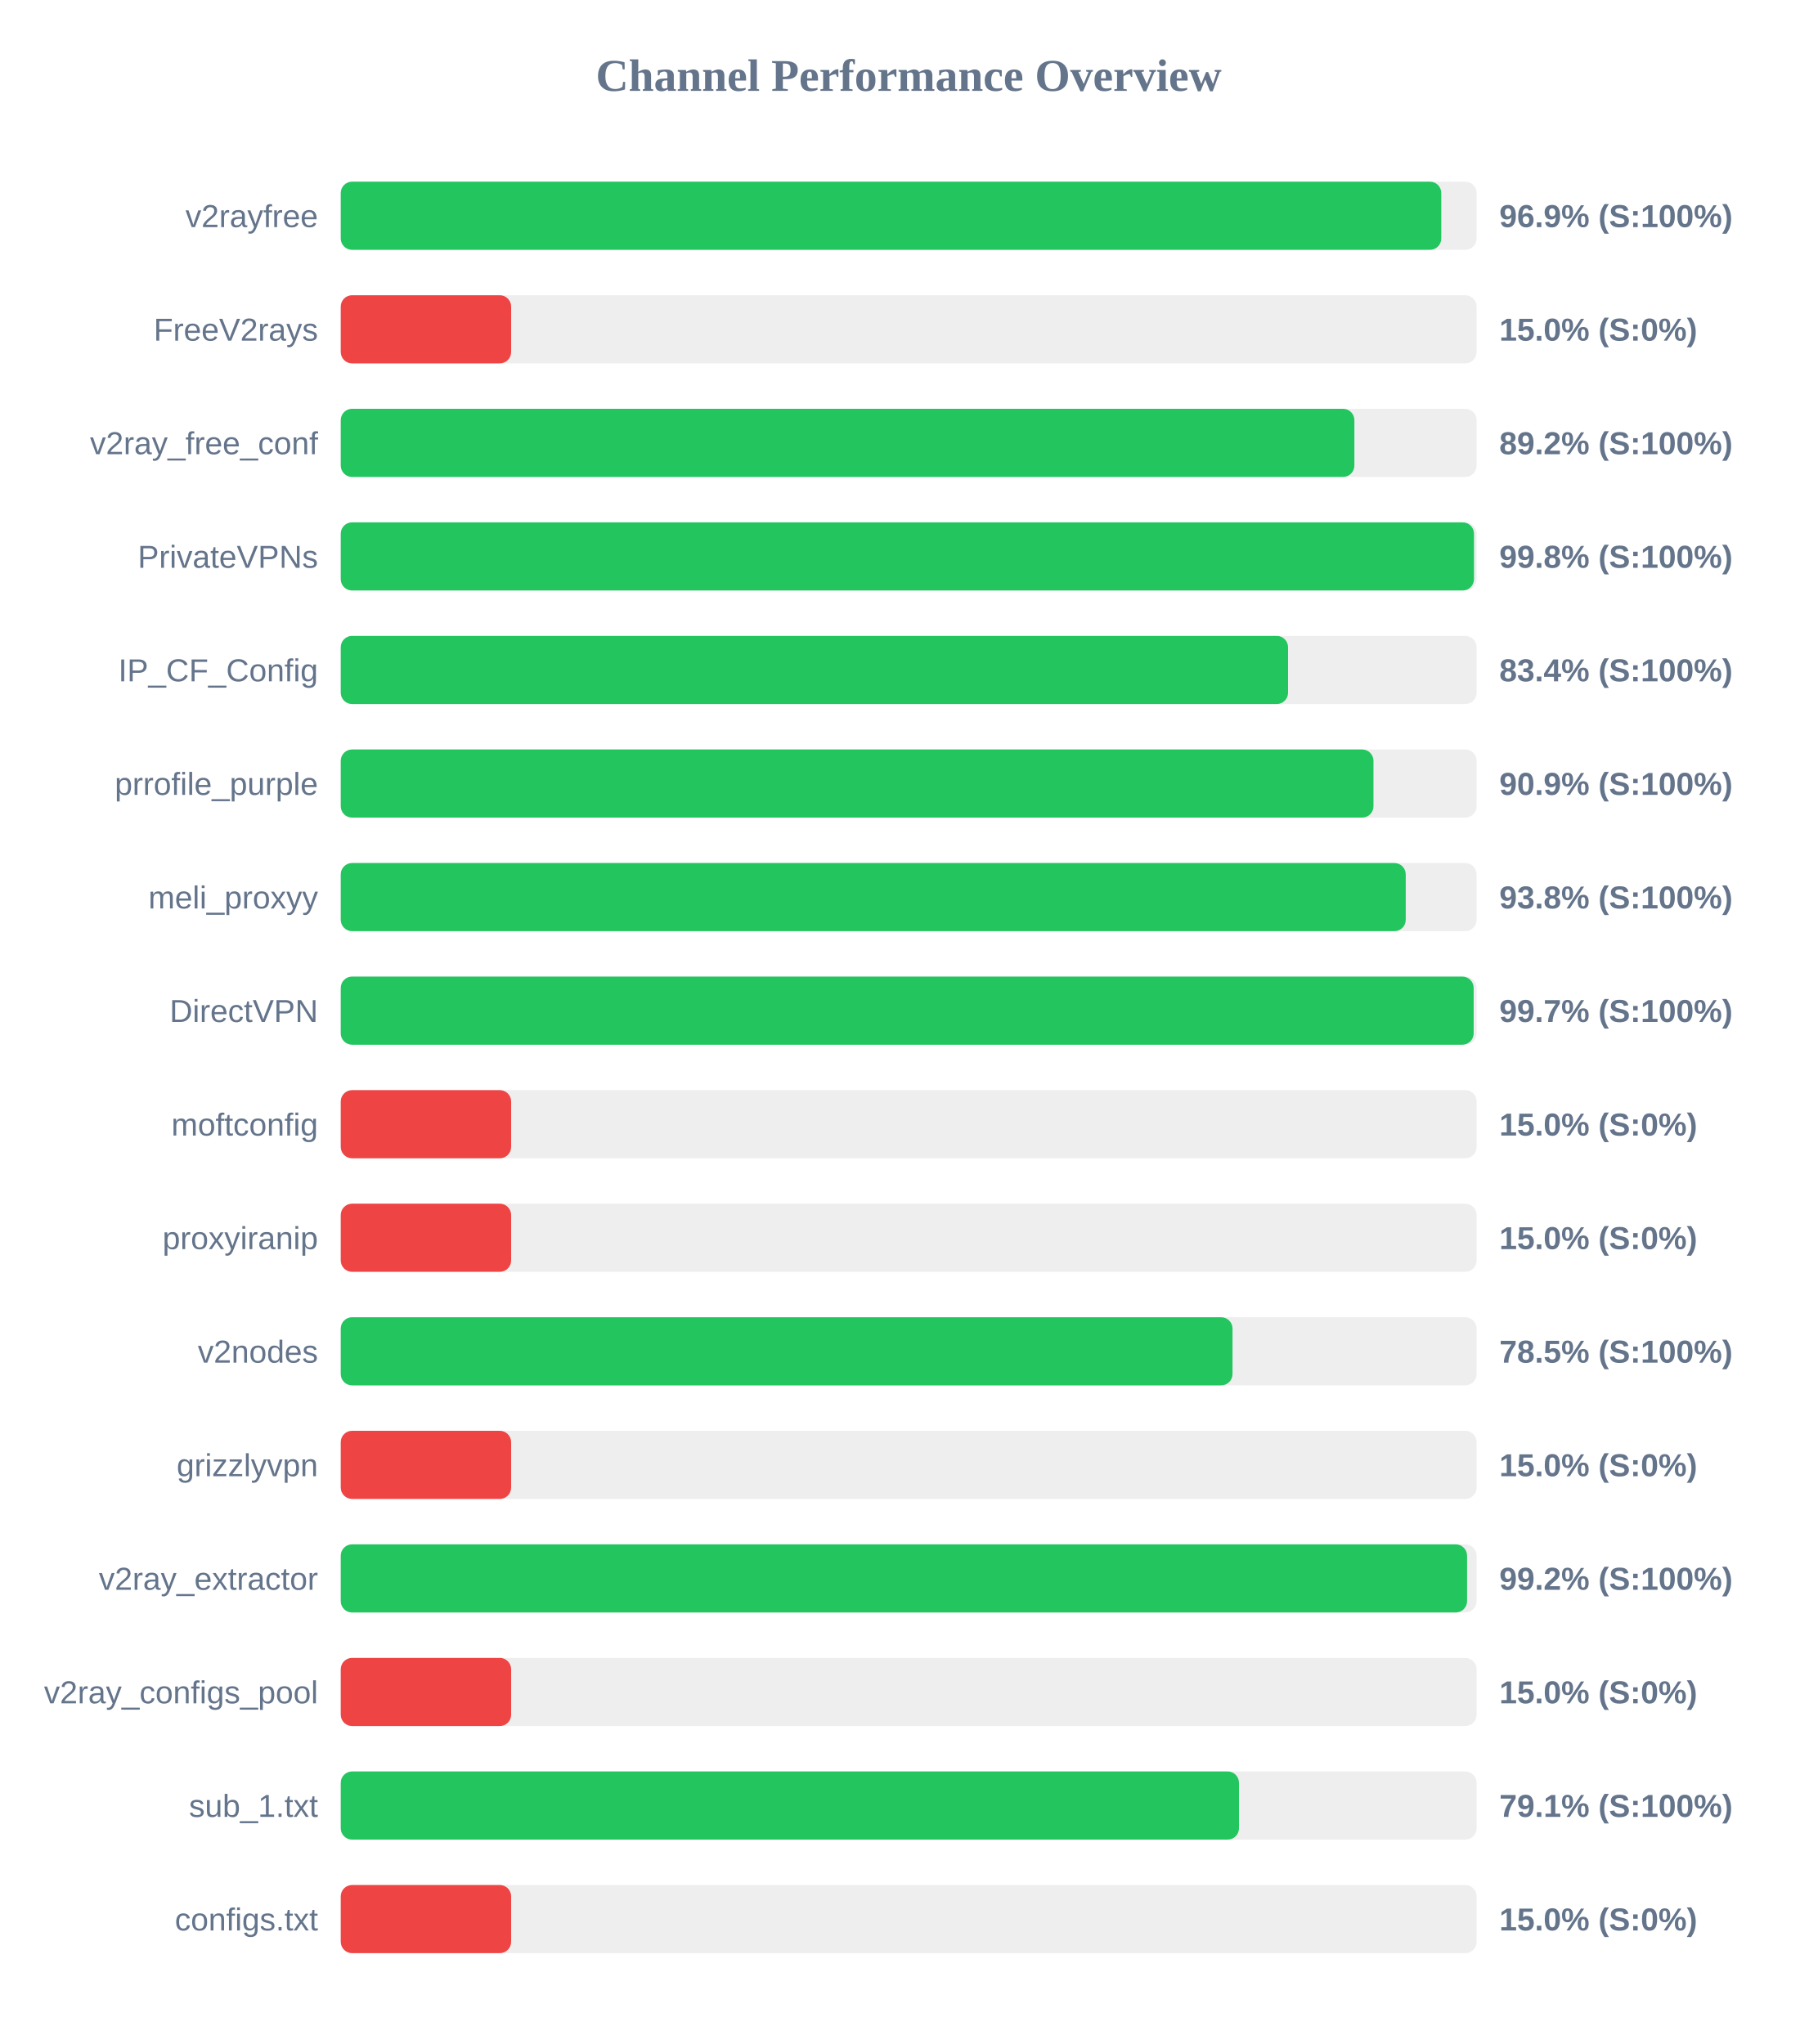
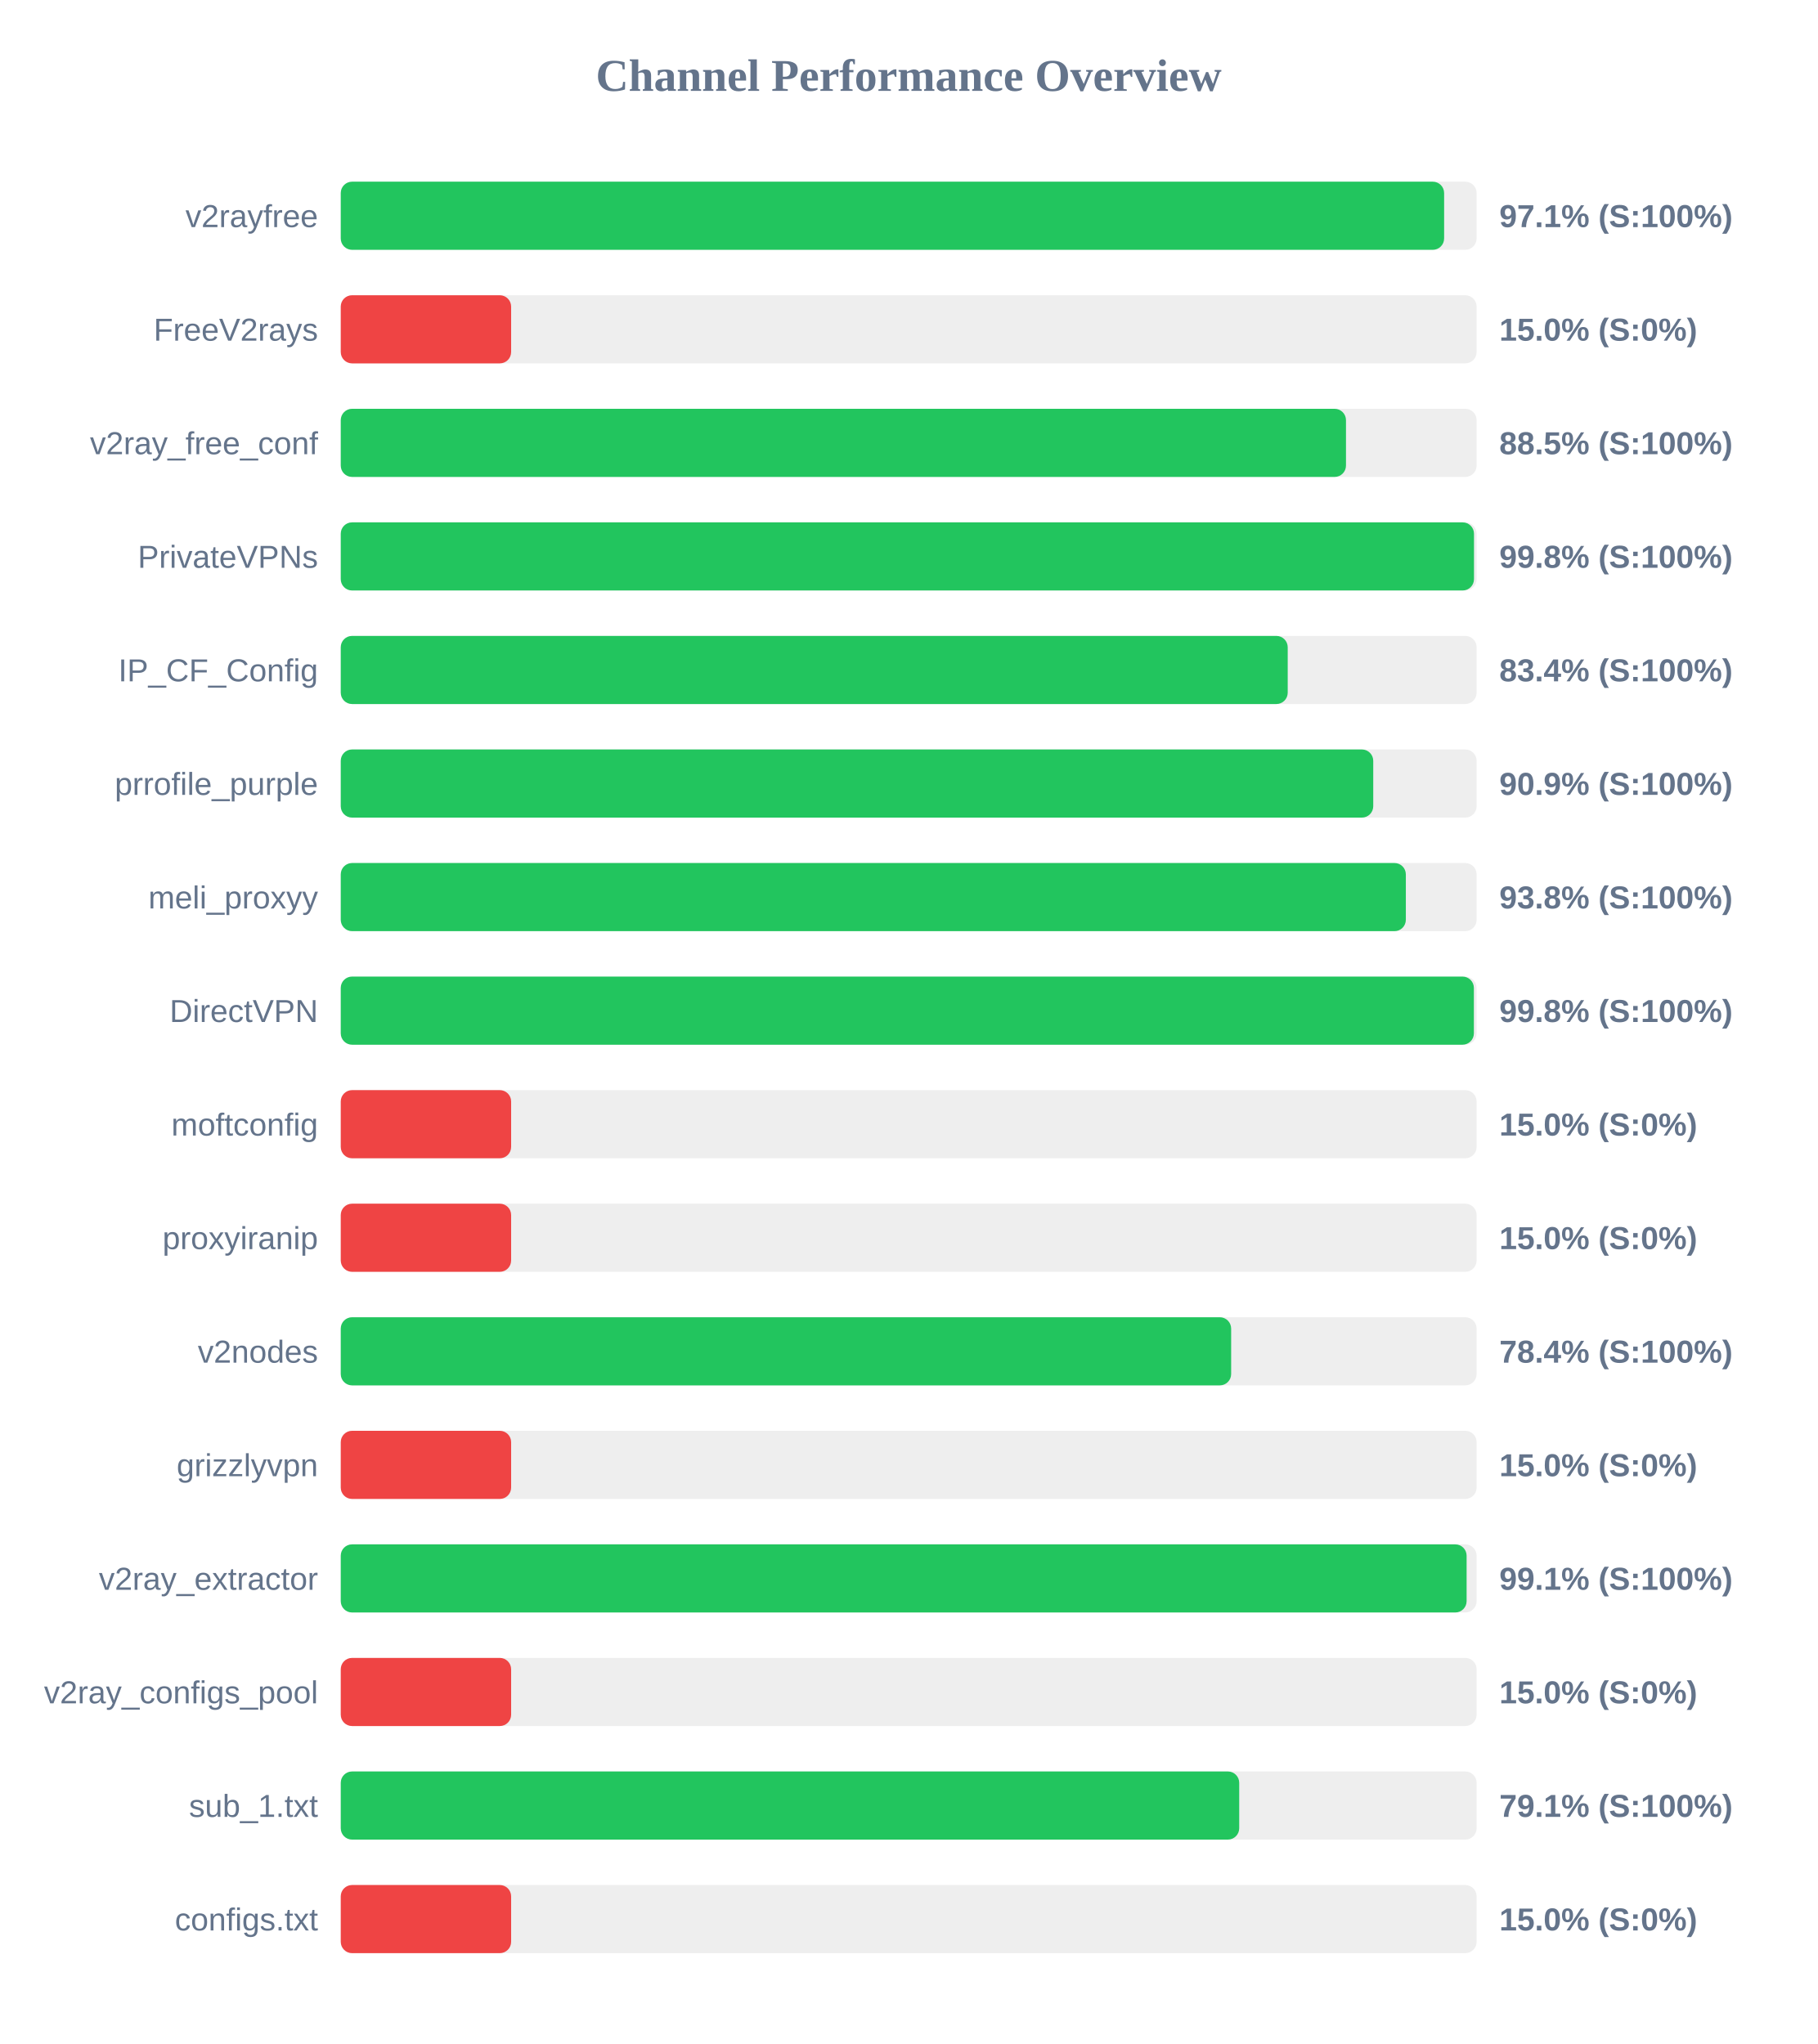
<svg xmlns="http://www.w3.org/2000/svg" width="800" height="900" version="1.1">
  <style>
        .row { font: 14px Arial; fill: #64748b; }
        .score { font: bold 14px Arial; fill: #64748b; }
    </style>
  <text x="400" y="40" text-anchor="middle" font-size="20px" font-weight="bold" fill="#64748b">Channel Performance Overview</text>
  <rect x="150" y="80" width="500" height="30" fill="#eee" rx="5" />
-   <rect x="150" y="80" width="484.45" height="30" fill="#22c55e" rx="5" />
+   <rect x="150" y="80" width="485.7" height="30" fill="#22c55e" rx="5" />
  <text x="140" y="100" text-anchor="end" class="row">v2rayfree</text>
-   <text x="660" y="100" text-anchor="start" class="score">96.9% (S:100%)</text>
+   <text x="660" y="100" text-anchor="start" class="score">97.1% (S:100%)</text>
  <rect x="150" y="130" width="500" height="30" fill="#eee" rx="5" />
  <rect x="150" y="130" width="75.0" height="30" fill="#ef4444" rx="5" />
  <text x="140" y="150" text-anchor="end" class="row">FreeV2rays</text>
  <text x="660" y="150" text-anchor="start" class="score">15.0% (S:0%)</text>
  <rect x="150" y="180" width="500" height="30" fill="#eee" rx="5" />
-   <rect x="150" y="180" width="446.2" height="30" fill="#22c55e" rx="5" />
+   <rect x="150" y="180" width="442.5" height="30" fill="#22c55e" rx="5" />
  <text x="140" y="200" text-anchor="end" class="row">v2ray_free_conf</text>
-   <text x="660" y="200" text-anchor="start" class="score">89.2% (S:100%)</text>
+   <text x="660" y="200" text-anchor="start" class="score">88.5% (S:100%)</text>
  <rect x="150" y="230" width="500" height="30" fill="#eee" rx="5" />
  <rect x="150" y="230" width="498.85" height="30" fill="#22c55e" rx="5" />
  <text x="140" y="250" text-anchor="end" class="row">PrivateVPNs</text>
  <text x="660" y="250" text-anchor="start" class="score">99.8% (S:100%)</text>
  <rect x="150" y="280" width="500" height="30" fill="#eee" rx="5" />
-   <rect x="150" y="280" width="417.0" height="30" fill="#22c55e" rx="5" />
+   <rect x="150" y="280" width="416.85" height="30" fill="#22c55e" rx="5" />
  <text x="140" y="300" text-anchor="end" class="row">IP_CF_Config</text>
  <text x="660" y="300" text-anchor="start" class="score">83.4% (S:100%)</text>
  <rect x="150" y="330" width="500" height="30" fill="#eee" rx="5" />
-   <rect x="150" y="330" width="454.6" height="30" fill="#22c55e" rx="5" />
+   <rect x="150" y="330" width="454.5" height="30" fill="#22c55e" rx="5" />
  <text x="140" y="350" text-anchor="end" class="row">prrofile_purple</text>
  <text x="660" y="350" text-anchor="start" class="score">90.9% (S:100%)</text>
  <rect x="150" y="380" width="500" height="30" fill="#eee" rx="5" />
-   <rect x="150" y="380" width="468.8" height="30" fill="#22c55e" rx="5" />
+   <rect x="150" y="380" width="468.85" height="30" fill="#22c55e" rx="5" />
  <text x="140" y="400" text-anchor="end" class="row">meli_proxyy</text>
  <text x="660" y="400" text-anchor="start" class="score">93.8% (S:100%)</text>
  <rect x="150" y="430" width="500" height="30" fill="#eee" rx="5" />
-   <rect x="150" y="430" width="498.7" height="30" fill="#22c55e" rx="5" />
+   <rect x="150" y="430" width="498.8" height="30" fill="#22c55e" rx="5" />
  <text x="140" y="450" text-anchor="end" class="row">DirectVPN</text>
-   <text x="660" y="450" text-anchor="start" class="score">99.7% (S:100%)</text>
+   <text x="660" y="450" text-anchor="start" class="score">99.8% (S:100%)</text>
  <rect x="150" y="480" width="500" height="30" fill="#eee" rx="5" />
  <rect x="150" y="480" width="75.0" height="30" fill="#ef4444" rx="5" />
  <text x="140" y="500" text-anchor="end" class="row">moftconfig</text>
  <text x="660" y="500" text-anchor="start" class="score">15.0% (S:0%)</text>
  <rect x="150" y="530" width="500" height="30" fill="#eee" rx="5" />
  <rect x="150" y="530" width="75.0" height="30" fill="#ef4444" rx="5" />
  <text x="140" y="550" text-anchor="end" class="row">proxyiranip</text>
  <text x="660" y="550" text-anchor="start" class="score">15.0% (S:0%)</text>
  <rect x="150" y="580" width="500" height="30" fill="#eee" rx="5" />
-   <rect x="150" y="580" width="392.55" height="30" fill="#22c55e" rx="5" />
+   <rect x="150" y="580" width="391.95" height="30" fill="#22c55e" rx="5" />
  <text x="140" y="600" text-anchor="end" class="row">v2nodes</text>
-   <text x="660" y="600" text-anchor="start" class="score">78.5% (S:100%)</text>
+   <text x="660" y="600" text-anchor="start" class="score">78.4% (S:100%)</text>
  <rect x="150" y="630" width="500" height="30" fill="#eee" rx="5" />
  <rect x="150" y="630" width="75.0" height="30" fill="#ef4444" rx="5" />
  <text x="140" y="650" text-anchor="end" class="row">grizzlyvpn</text>
  <text x="660" y="650" text-anchor="start" class="score">15.0% (S:0%)</text>
  <rect x="150" y="680" width="500" height="30" fill="#eee" rx="5" />
-   <rect x="150" y="680" width="495.8" height="30" fill="#22c55e" rx="5" />
+   <rect x="150" y="680" width="495.6" height="30" fill="#22c55e" rx="5" />
  <text x="140" y="700" text-anchor="end" class="row">v2ray_extractor</text>
-   <text x="660" y="700" text-anchor="start" class="score">99.2% (S:100%)</text>
+   <text x="660" y="700" text-anchor="start" class="score">99.1% (S:100%)</text>
  <rect x="150" y="730" width="500" height="30" fill="#eee" rx="5" />
  <rect x="150" y="730" width="75.0" height="30" fill="#ef4444" rx="5" />
  <text x="140" y="750" text-anchor="end" class="row">v2ray_configs_pool</text>
  <text x="660" y="750" text-anchor="start" class="score">15.0% (S:0%)</text>
  <rect x="150" y="780" width="500" height="30" fill="#eee" rx="5" />
-   <rect x="150" y="780" width="395.4" height="30" fill="#22c55e" rx="5" />
+   <rect x="150" y="780" width="395.5" height="30" fill="#22c55e" rx="5" />
  <text x="140" y="800" text-anchor="end" class="row">sub_1.txt</text>
  <text x="660" y="800" text-anchor="start" class="score">79.1% (S:100%)</text>
  <rect x="150" y="830" width="500" height="30" fill="#eee" rx="5" />
  <rect x="150" y="830" width="75.0" height="30" fill="#ef4444" rx="5" />
  <text x="140" y="850" text-anchor="end" class="row">configs.txt</text>
  <text x="660" y="850" text-anchor="start" class="score">15.0% (S:0%)</text>
</svg>
